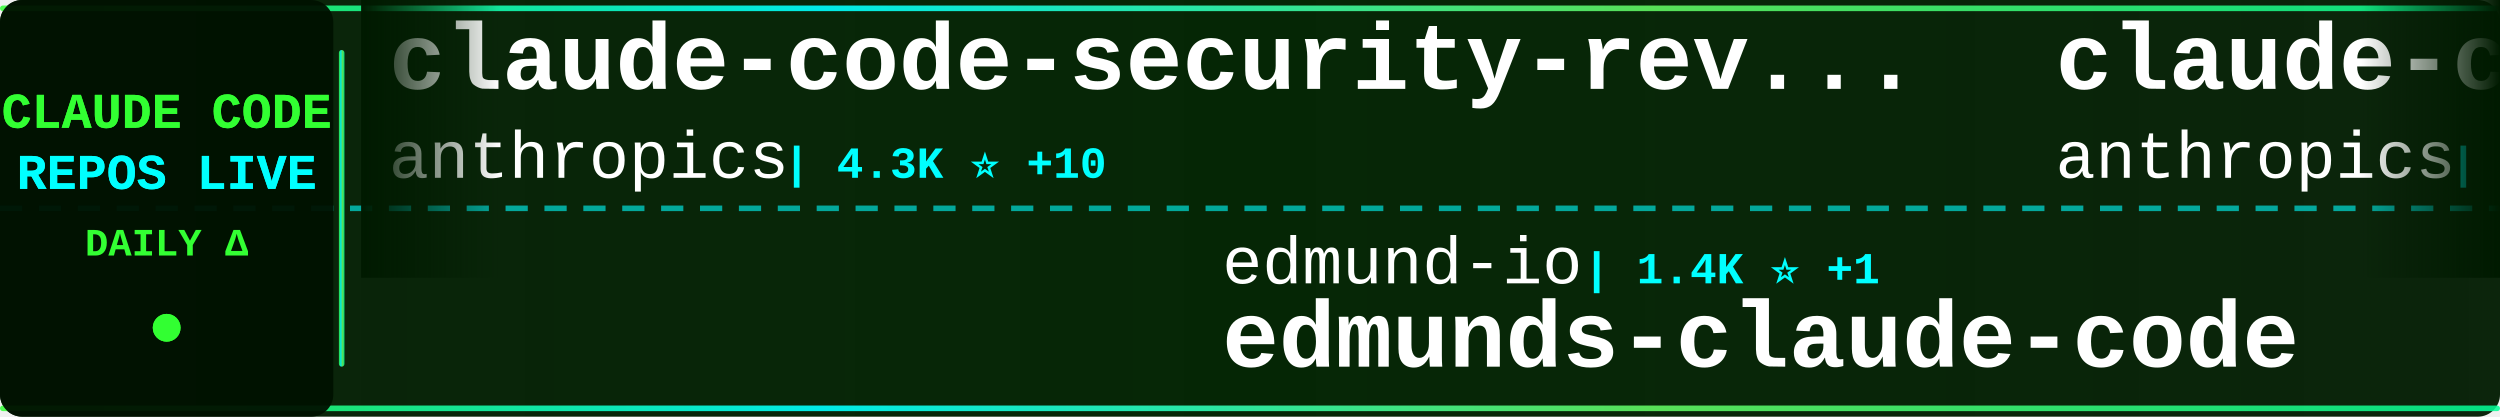
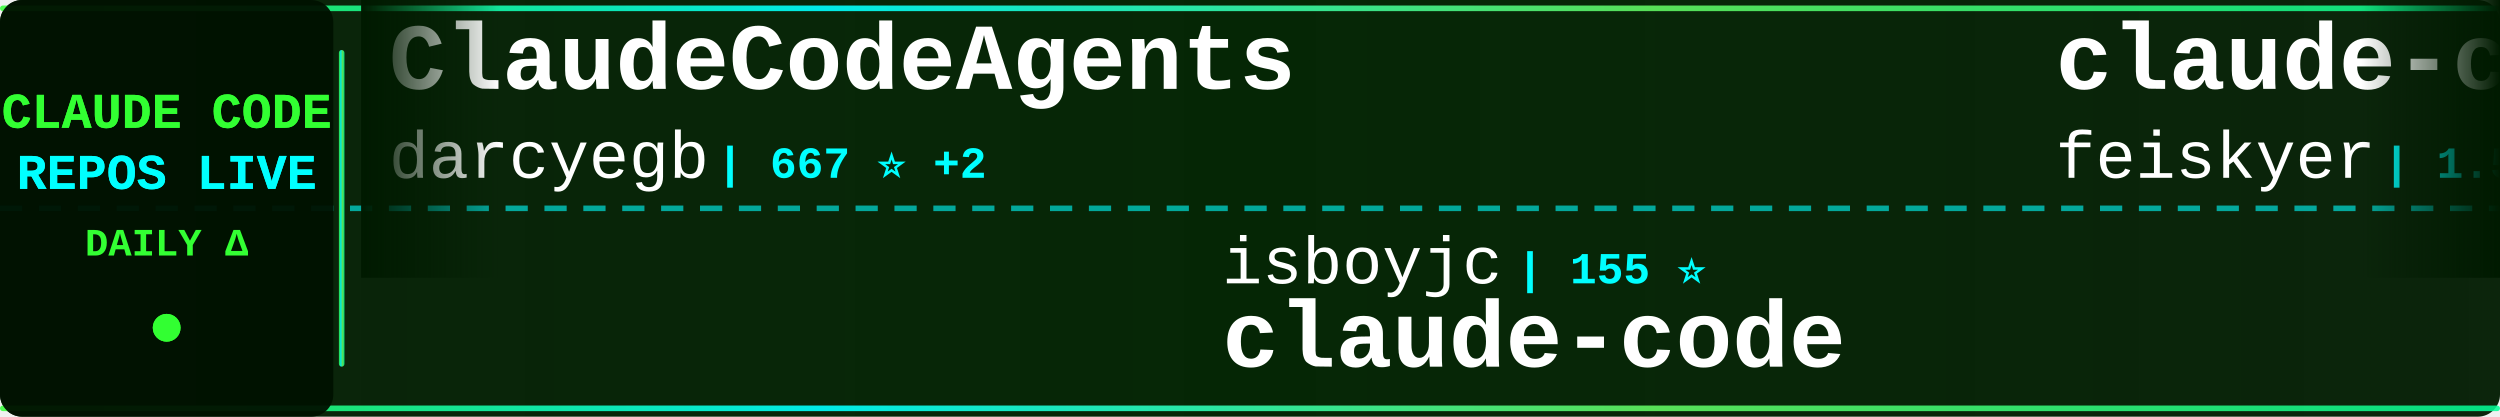
<svg xmlns="http://www.w3.org/2000/svg" width="900" height="150">
  <defs>
    <linearGradient id="tickerBg" x1="0%" y1="0%" x2="100%" y2="0%">
      <stop offset="0%" style="stop-color:#001a00;stop-opacity:0.95" />
      <stop offset="50%" style="stop-color:#002200;stop-opacity:0.98" />
      <stop offset="100%" style="stop-color:#001a00;stop-opacity:0.95" />
    </linearGradient>
    <linearGradient id="borderGrad" x1="0%" y1="0%" x2="100%" y2="0%">
      <stop offset="0%" style="stop-color:#33ff33;stop-opacity:0.85">
        <animate attributeName="stop-opacity" values="0.85;1;0.85" dur="2s" repeatCount="indefinite" />
      </stop>
      <stop offset="33%" style="stop-color:#00ffff;stop-opacity:0.9">
        <animate attributeName="stop-opacity" values="0.9;1;0.9" dur="2.2s" repeatCount="indefinite" />
      </stop>
      <stop offset="66%" style="stop-color:#66ff66;stop-opacity:0.85">
        <animate attributeName="stop-opacity" values="0.85;1;0.85" dur="1.8s" repeatCount="indefinite" />
      </stop>
      <stop offset="100%" style="stop-color:#00ff99;stop-opacity:0.85">
        <animate attributeName="stop-opacity" values="0.85;1;0.85" dur="2s" repeatCount="indefinite" />
      </stop>
    </linearGradient>
    <filter id="textGlow">
      <feGaussianBlur stdDeviation="0.1" result="coloredBlur" />
      <feMerge>
        <feMergeNode in="coloredBlur" />
        <feMergeNode in="SourceGraphic" />
      </feMerge>
    </filter>
    <filter id="metricGlow">
      <feGaussianBlur stdDeviation="0.2" result="coloredBlur" />
      <feMerge>
        <feMergeNode in="coloredBlur" />
        <feMergeNode in="SourceGraphic" />
      </feMerge>
    </filter>
    <linearGradient id="leftFade" x1="0%" y1="0%" x2="100%" y2="0%">
      <stop offset="0%" style="stop-color:#001a00;stop-opacity:1" />
      <stop offset="100%" style="stop-color:#001a00;stop-opacity:0" />
    </linearGradient>
    <linearGradient id="rightFade" x1="0%" y1="0%" x2="100%" y2="0%">
      <stop offset="0%" style="stop-color:#001a00;stop-opacity:0" />
      <stop offset="100%" style="stop-color:#001a00;stop-opacity:1" />
    </linearGradient>
  </defs>
  <rect width="900" height="150" fill="url(#tickerBg)" rx="8" />
  <rect x="0" y="2" width="900" height="2" fill="url(#borderGrad)" rx="1" />
  <rect x="0" y="146" width="900" height="2" fill="url(#borderGrad)" rx="1" />
  <line x1="0" y1="75" x2="900" y2="75" stroke="#00ffff" stroke-width="2" stroke-dasharray="8 6" opacity="0.6" />
  <rect x="0" y="0" width="120" height="150" fill="#001100" opacity="0.95" rx="8" />
  <text x="60" y="46" font-family="'Courier New', monospace" font-size="18" font-weight="bold" fill="#33ff33" text-anchor="middle" filter="url(#textGlow)">
    CLAUDE CODE
  </text>
  <text x="60" y="68" font-family="'Courier New', monospace" font-size="18" font-weight="bold" fill="#00ffff" text-anchor="middle" filter="url(#textGlow)">
    REPOS LIVE
  </text>
  <text x="60" y="92" font-family="'Courier New', monospace" font-size="14" font-weight="bold" fill="#33ff33" text-anchor="middle">
    DAILY Δ
  </text>
  <circle cx="60" cy="118" r="5" fill="#33ff33" filter="url(#metricGlow)">
    <animate attributeName="r" values="4;6;4" dur="1.5s" repeatCount="indefinite" />
    <animate attributeName="opacity" values="0.6;1;0.6" dur="1.5s" repeatCount="indefinite" />
  </circle>
  <rect x="122" y="18" width="2" height="114" fill="url(#borderGrad)" rx="1" />
  <clipPath id="tickerClip">
    <rect x="130" y="0" width="770" height="150" />
  </clipPath>
  <g clip-path="url(#tickerClip)">
    <g id="tickerItems">
      <animateTransform attributeName="transform" attributeType="XML" type="translate" from="0 0" to="-3000 0" dur="54s" repeatCount="indefinite" />
      <g transform="translate(0, 0)">
-         <text x="140" y="32" font-family="'Courier New', monospace" font-size="34" font-weight="bold" fill="#ffffff">claude-code-security-rev...</text>
-         <text x="140" y="64" font-family="'Courier New', monospace" font-size="24" font-weight="normal" fill="#ffffff" opacity="1.0">anthropics</text>
-         <text x="282" y="64" font-family="'Courier New', monospace" font-size="16" font-weight="bold" fill="#00ffff"> | 4.3K ⭐ +10</text>
+         <text x="140" y="32" font-family="'Courier New', monospace" font-size="34" font-weight="bold" fill="#ffffff">ClaudeCodeAgents</text>
+         <text x="140" y="64" font-family="'Courier New', monospace" font-size="24" font-weight="normal" fill="#ffffff" opacity="1.0">darcyegb</text>
+         <text x="258" y="64" font-family="'Courier New', monospace" font-size="16" font-weight="bold" fill="#00ffff"> | 667 ⭐ +2</text>
      </g>
      <g transform="translate(300, 0)">
-         <text x="140" y="102" font-family="'Courier New', monospace" font-size="24" font-weight="normal" fill="#ffffff" opacity="1.0">edmund-io</text>
-         <text x="270" y="102" font-family="'Courier New', monospace" font-size="16" font-weight="bold" fill="#00ffff"> | 1.4K ⭐ +1</text>
-         <text x="140" y="132" font-family="'Courier New', monospace" font-size="34" font-weight="bold" fill="#ffffff">edmunds-claude-code</text>
+         <text x="140" y="102" font-family="'Courier New', monospace" font-size="24" font-weight="normal" fill="#ffffff" opacity="1.0">isboyjc</text>
+         <text x="246" y="102" font-family="'Courier New', monospace" font-size="16" font-weight="bold" fill="#00ffff"> | 155 ⭐</text>
+         <text x="140" y="132" font-family="'Courier New', monospace" font-size="34" font-weight="bold" fill="#ffffff">claude-code</text>
      </g>
      <g transform="translate(600, 0)">
-         <text x="140" y="32" font-family="'Courier New', monospace" font-size="34" font-weight="bold" fill="#ffffff">claude-code-base-action</text>
-         <text x="140" y="64" font-family="'Courier New', monospace" font-size="24" font-weight="normal" fill="#ffffff" opacity="1.0">anthropics</text>
-         <text x="282" y="64" font-family="'Courier New', monospace" font-size="16" font-weight="bold" fill="#00ffff"> | 798 ⭐ +1</text>
+         <text x="140" y="32" font-family="'Courier New', monospace" font-size="34" font-weight="bold" fill="#ffffff">claude-code-settings</text>
+         <text x="140" y="64" font-family="'Courier New', monospace" font-size="24" font-weight="normal" fill="#ffffff" opacity="1.0">feiskyer</text>
+         <text x="258" y="64" font-family="'Courier New', monospace" font-size="16" font-weight="bold" fill="#00ffff"> | 1.5K ⭐ +2</text>
      </g>
      <g transform="translate(900, 0)">
-         <text x="140" y="102" font-family="'Courier New', monospace" font-size="24" font-weight="normal" fill="#ffffff" opacity="1.0">sickn33</text>
-         <text x="246" y="102" font-family="'Courier New', monospace" font-size="16" font-weight="bold" fill="#00ffff"> | 34.5K ⭐ +223</text>
-         <text x="140" y="132" font-family="'Courier New', monospace" font-size="34" font-weight="bold" fill="#ffffff">antigravity-awesome-skil...</text>
+         <text x="140" y="102" font-family="'Courier New', monospace" font-size="24" font-weight="normal" fill="#ffffff" opacity="1.0">xorespesp</text>
+         <text x="270" y="102" font-family="'Courier New', monospace" font-size="16" font-weight="bold" fill="#00ffff"> | 220 ⭐ +1</text>
+         <text x="140" y="132" font-family="'Courier New', monospace" font-size="34" font-weight="bold" fill="#ffffff">claude-code</text>
      </g>
      <g transform="translate(1200, 0)">
        <text x="140" y="32" font-family="'Courier New', monospace" font-size="34" font-weight="bold" fill="#ffffff">claude-code</text>
-         <text x="140" y="64" font-family="'Courier New', monospace" font-size="24" font-weight="normal" fill="#ffffff" opacity="1.0">anthropics</text>
-         <text x="282" y="64" font-family="'Courier New', monospace" font-size="16" font-weight="bold" fill="#00ffff"> | 116.9K ⭐ +381</text>
+         <text x="140" y="64" font-family="'Courier New', monospace" font-size="24" font-weight="normal" fill="#ffffff" opacity="1.0">T-Lab-CUHKSZ</text>
+         <text x="306" y="64" font-family="'Courier New', monospace" font-size="16" font-weight="bold" fill="#00ffff"> | 290 ⭐ +1</text>
      </g>
      <g transform="translate(1500, 0)">
-         <text x="140" y="102" font-family="'Courier New', monospace" font-size="24" font-weight="normal" fill="#ffffff" opacity="1.0">affaan-m</text>
-         <text x="258" y="102" font-family="'Courier New', monospace" font-size="16" font-weight="bold" fill="#00ffff"> | 163.9K ⭐ +1.1K</text>
-         <text x="140" y="132" font-family="'Courier New', monospace" font-size="34" font-weight="bold" fill="#ffffff">everything-claude-code</text>
+         <text x="140" y="102" font-family="'Courier New', monospace" font-size="24" font-weight="normal" fill="#ffffff" opacity="1.0">freestylefly</text>
+         <text x="306" y="102" font-family="'Courier New', monospace" font-size="16" font-weight="bold" fill="#00ffff"> | 124 ⭐</text>
+         <text x="140" y="132" font-family="'Courier New', monospace" font-size="34" font-weight="bold" fill="#ffffff">claude-code</text>
      </g>
      <g transform="translate(1800, 0)">
-         <text x="140" y="32" font-family="'Courier New', monospace" font-size="34" font-weight="bold" fill="#ffffff">claude-code-prompts</text>
-         <text x="140" y="64" font-family="'Courier New', monospace" font-size="24" font-weight="normal" fill="#ffffff" opacity="1.0">repowise-dev</text>
-         <text x="306" y="64" font-family="'Courier New', monospace" font-size="16" font-weight="bold" fill="#00ffff"> | 953 ⭐ +2</text>
+         <text x="140" y="32" font-family="'Courier New', monospace" font-size="34" font-weight="bold" fill="#ffffff">Open-ClaudeCode</text>
+         <text x="140" y="64" font-family="'Courier New', monospace" font-size="24" font-weight="normal" fill="#ffffff" opacity="1.0">LING71671</text>
+         <text x="270" y="64" font-family="'Courier New', monospace" font-size="16" font-weight="bold" fill="#00ffff"> | 767 ⭐ +4</text>
      </g>
      <g transform="translate(2100, 0)">
-         <text x="140" y="102" font-family="'Courier New', monospace" font-size="24" font-weight="normal" fill="#ffffff" opacity="1.0">frankbria</text>
-         <text x="270" y="102" font-family="'Courier New', monospace" font-size="16" font-weight="bold" fill="#00ffff"> | 8.8K ⭐ +19</text>
-         <text x="140" y="132" font-family="'Courier New', monospace" font-size="34" font-weight="bold" fill="#ffffff">ralph-claude-code</text>
+         <text x="140" y="102" font-family="'Courier New', monospace" font-size="24" font-weight="normal" fill="#ffffff" opacity="1.0">farion1231</text>
+         <text x="282" y="102" font-family="'Courier New', monospace" font-size="16" font-weight="bold" fill="#00ffff"> | 49.1K ⭐ +686</text>
+         <text x="140" y="132" font-family="'Courier New', monospace" font-size="34" font-weight="bold" fill="#ffffff">cc-switch</text>
      </g>
      <g transform="translate(2400, 0)">
-         <text x="140" y="32" font-family="'Courier New', monospace" font-size="34" font-weight="bold" fill="#ffffff">nanoclaw</text>
-         <text x="140" y="64" font-family="'Courier New', monospace" font-size="24" font-weight="normal" fill="#ffffff" opacity="1.0">qwibitai</text>
-         <text x="258" y="64" font-family="'Courier New', monospace" font-size="16" font-weight="bold" fill="#00ffff"> | 27.7K ⭐ +46</text>
+         <text x="140" y="32" font-family="'Courier New', monospace" font-size="34" font-weight="bold" fill="#ffffff">claude-code-source-code-...</text>
+         <text x="140" y="64" font-family="'Courier New', monospace" font-size="24" font-weight="normal" fill="#ffffff" opacity="1.0">ghuntley</text>
+         <text x="258" y="64" font-family="'Courier New', monospace" font-size="16" font-weight="bold" fill="#00ffff"> | 974 ⭐ +1</text>
      </g>
      <g transform="translate(2700, 0)">
-         <text x="140" y="102" font-family="'Courier New', monospace" font-size="24" font-weight="normal" fill="#ffffff" opacity="1.0">OneRedOak</text>
-         <text x="270" y="102" font-family="'Courier New', monospace" font-size="16" font-weight="bold" fill="#00ffff"> | 3.8K ⭐ +1</text>
-         <text x="140" y="132" font-family="'Courier New', monospace" font-size="34" font-weight="bold" fill="#ffffff">claude-code-workflows</text>
+         <text x="140" y="102" font-family="'Courier New', monospace" font-size="24" font-weight="normal" fill="#ffffff" opacity="1.0">ChrisWiles</text>
+         <text x="282" y="102" font-family="'Courier New', monospace" font-size="16" font-weight="bold" fill="#00ffff"> | 5.8K ⭐ +15</text>
+         <text x="140" y="132" font-family="'Courier New', monospace" font-size="34" font-weight="bold" fill="#ffffff">claude-code-showcase</text>
      </g>
      <g transform="translate(3000, 0)">
-         <text x="140" y="32" font-family="'Courier New', monospace" font-size="34" font-weight="bold" fill="#ffffff">claude-code-security-rev...</text>
-         <text x="140" y="64" font-family="'Courier New', monospace" font-size="24" font-weight="normal" fill="#ffffff" opacity="1.0">anthropics</text>
-         <text x="282" y="64" font-family="'Courier New', monospace" font-size="16" font-weight="bold" fill="#00ffff"> | 4.3K ⭐ +10</text>
+         <text x="140" y="32" font-family="'Courier New', monospace" font-size="34" font-weight="bold" fill="#ffffff">ClaudeCodeAgents</text>
+         <text x="140" y="64" font-family="'Courier New', monospace" font-size="24" font-weight="normal" fill="#ffffff" opacity="1.0">darcyegb</text>
+         <text x="258" y="64" font-family="'Courier New', monospace" font-size="16" font-weight="bold" fill="#00ffff"> | 667 ⭐ +2</text>
      </g>
      <g transform="translate(3300, 0)">
-         <text x="140" y="102" font-family="'Courier New', monospace" font-size="24" font-weight="normal" fill="#ffffff" opacity="1.0">edmund-io</text>
-         <text x="270" y="102" font-family="'Courier New', monospace" font-size="16" font-weight="bold" fill="#00ffff"> | 1.4K ⭐ +1</text>
-         <text x="140" y="132" font-family="'Courier New', monospace" font-size="34" font-weight="bold" fill="#ffffff">edmunds-claude-code</text>
+         <text x="140" y="102" font-family="'Courier New', monospace" font-size="24" font-weight="normal" fill="#ffffff" opacity="1.0">isboyjc</text>
+         <text x="246" y="102" font-family="'Courier New', monospace" font-size="16" font-weight="bold" fill="#00ffff"> | 155 ⭐</text>
+         <text x="140" y="132" font-family="'Courier New', monospace" font-size="34" font-weight="bold" fill="#ffffff">claude-code</text>
      </g>
      <g transform="translate(3600, 0)">
-         <text x="140" y="32" font-family="'Courier New', monospace" font-size="34" font-weight="bold" fill="#ffffff">claude-code-base-action</text>
-         <text x="140" y="64" font-family="'Courier New', monospace" font-size="24" font-weight="normal" fill="#ffffff" opacity="1.0">anthropics</text>
-         <text x="282" y="64" font-family="'Courier New', monospace" font-size="16" font-weight="bold" fill="#00ffff"> | 798 ⭐ +1</text>
+         <text x="140" y="32" font-family="'Courier New', monospace" font-size="34" font-weight="bold" fill="#ffffff">claude-code-settings</text>
+         <text x="140" y="64" font-family="'Courier New', monospace" font-size="24" font-weight="normal" fill="#ffffff" opacity="1.0">feiskyer</text>
+         <text x="258" y="64" font-family="'Courier New', monospace" font-size="16" font-weight="bold" fill="#00ffff"> | 1.5K ⭐ +2</text>
      </g>
      <g transform="translate(3900, 0)">
-         <text x="140" y="102" font-family="'Courier New', monospace" font-size="24" font-weight="normal" fill="#ffffff" opacity="1.0">sickn33</text>
-         <text x="246" y="102" font-family="'Courier New', monospace" font-size="16" font-weight="bold" fill="#00ffff"> | 34.5K ⭐ +223</text>
-         <text x="140" y="132" font-family="'Courier New', monospace" font-size="34" font-weight="bold" fill="#ffffff">antigravity-awesome-skil...</text>
+         <text x="140" y="102" font-family="'Courier New', monospace" font-size="24" font-weight="normal" fill="#ffffff" opacity="1.0">xorespesp</text>
+         <text x="270" y="102" font-family="'Courier New', monospace" font-size="16" font-weight="bold" fill="#00ffff"> | 220 ⭐ +1</text>
+         <text x="140" y="132" font-family="'Courier New', monospace" font-size="34" font-weight="bold" fill="#ffffff">claude-code</text>
      </g>
    </g>
  </g>
  <rect x="130" y="0" width="50" height="100" fill="url(#leftFade)" />
  <rect x="850" y="0" width="50" height="100" fill="url(#rightFade)" />
</svg>
